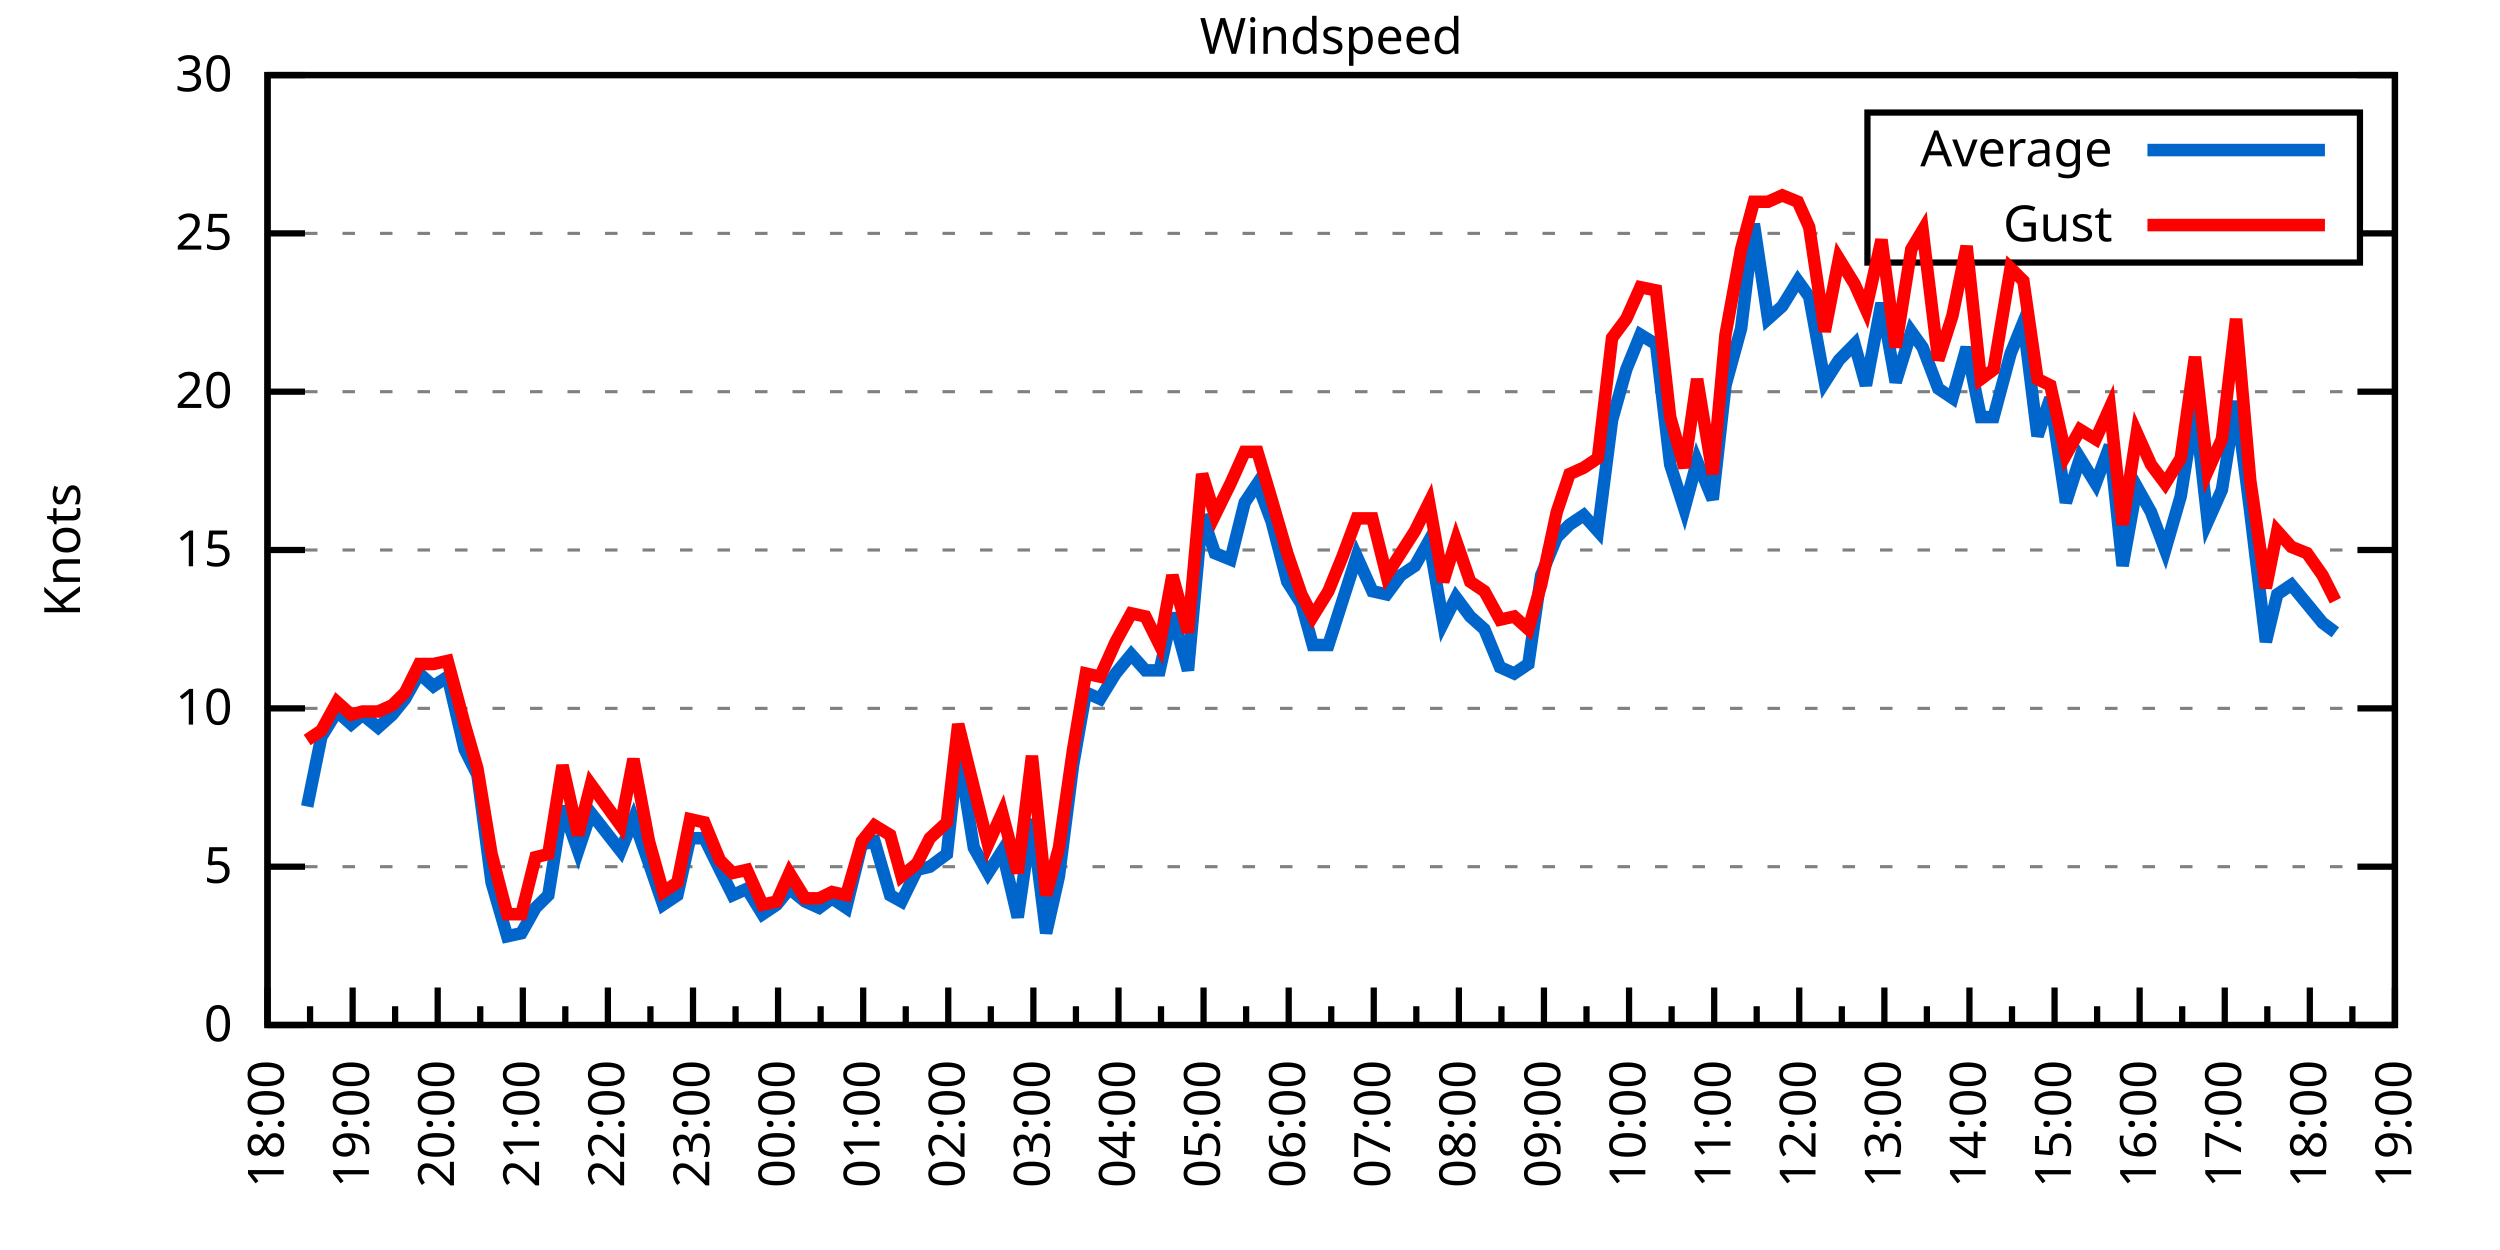
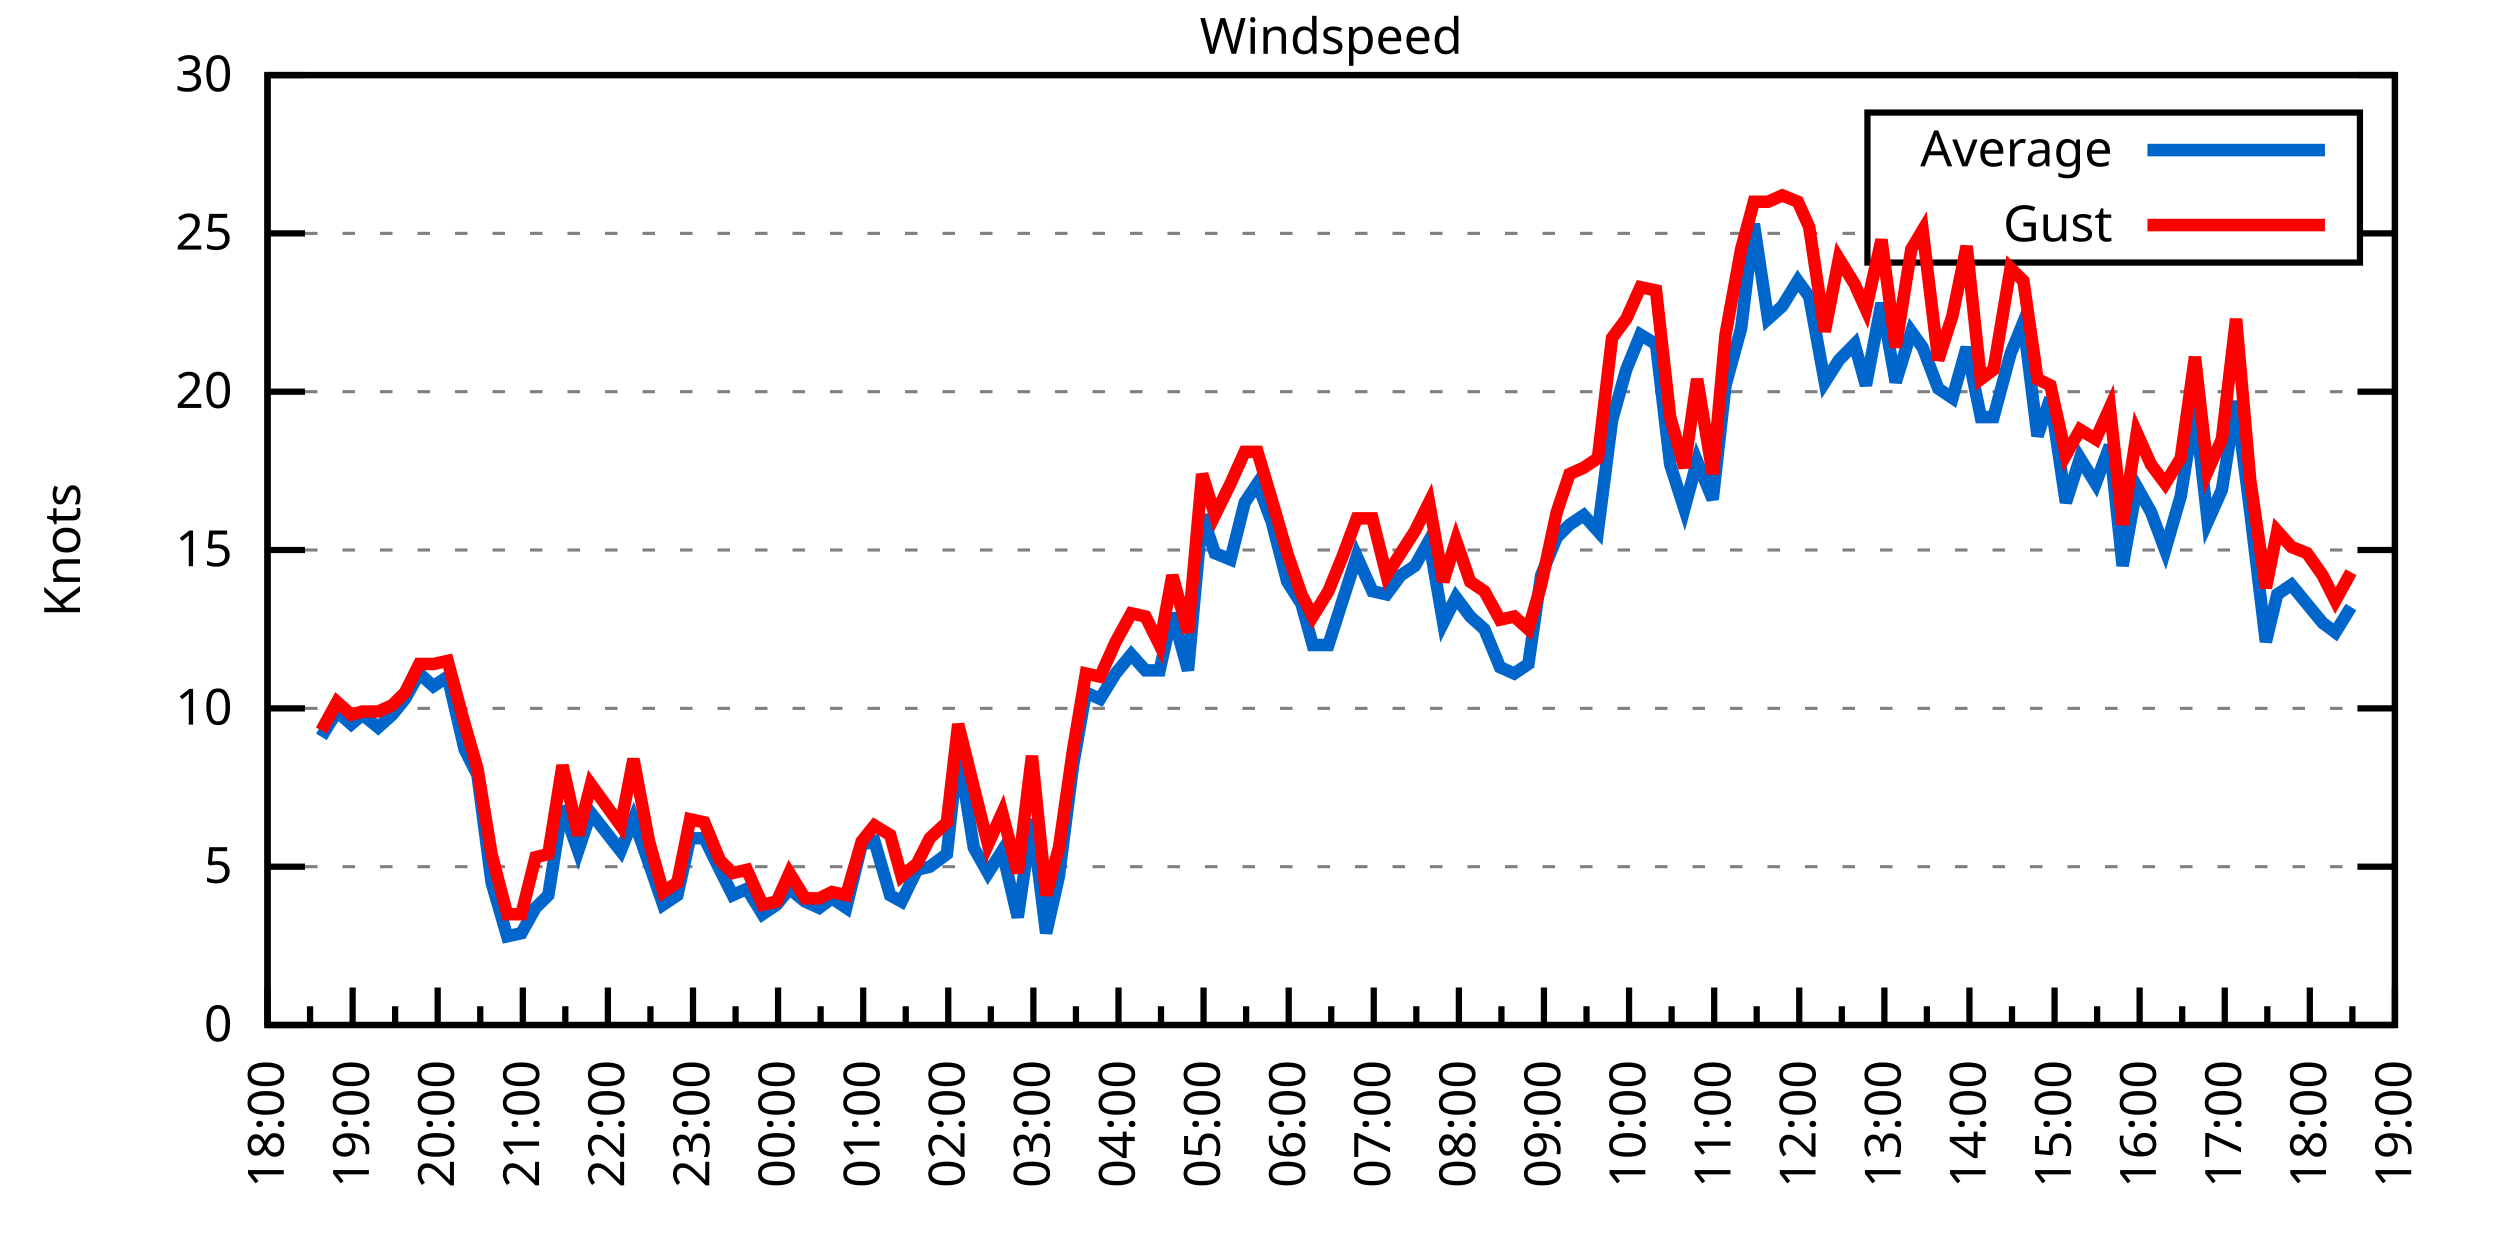
<svg xmlns="http://www.w3.org/2000/svg" xmlns:xlink="http://www.w3.org/1999/xlink" width="400" height="200" viewBox="0 0 400 200">
  <g id="gnuplot_canvas">
    <rect x="0" y="0" width="400" height="200" fill="none" />
    <defs>
      <circle id="gpDot" r="0.5" stroke-width="0.5" stroke="currentColor" />
      <path id="gpPt0" stroke-width="0.333" stroke="currentColor" d="M-1,0 h2 M0,-1 v2" />
      <path id="gpPt1" stroke-width="0.333" stroke="currentColor" d="M-1,-1 L1,1 M1,-1 L-1,1" />
      <path id="gpPt2" stroke-width="0.333" stroke="currentColor" d="M-1,0 L1,0 M0,-1 L0,1 M-1,-1 L1,1 M-1,1 L1,-1" />
      <rect id="gpPt3" stroke-width="0.333" stroke="currentColor" x="-1" y="-1" width="2" height="2" />
      <rect id="gpPt4" stroke-width="0.333" stroke="currentColor" fill="currentColor" x="-1" y="-1" width="2" height="2" />
      <circle id="gpPt5" stroke-width="0.333" stroke="currentColor" cx="0" cy="0" r="1" />
      <use xlink:href="#gpPt5" id="gpPt6" fill="currentColor" stroke="none" />
      <path id="gpPt7" stroke-width="0.333" stroke="currentColor" d="M0,-1.33 L-1.33,0.67 L1.33,0.67 z" />
      <use xlink:href="#gpPt7" id="gpPt8" fill="currentColor" stroke="none" />
      <use xlink:href="#gpPt7" id="gpPt9" stroke="currentColor" transform="rotate(180)" />
      <use xlink:href="#gpPt9" id="gpPt10" fill="currentColor" stroke="none" />
      <use xlink:href="#gpPt3" id="gpPt11" stroke="currentColor" transform="rotate(45)" />
      <use xlink:href="#gpPt11" id="gpPt12" fill="currentColor" stroke="none" />
      <path id="gpPt13" stroke-width="0.333" stroke="currentColor" d="M0,1.330 L1.265,0.411 L0.782,-1.067 L-0.782,-1.076 L-1.265,0.411 z" />
      <use xlink:href="#gpPt13" id="gpPt14" fill="currentColor" stroke="none" />
      <filter id="textbox" filterUnits="objectBoundingBox" x="0" y="0" height="1" width="1">
        <feFlood flood-color="white" flood-opacity="1" result="bgnd" />
        <feComposite in="SourceGraphic" in2="bgnd" operator="atop" />
      </filter>
      <filter id="greybox" filterUnits="objectBoundingBox" x="0" y="0" height="1" width="1">
        <feFlood flood-color="lightgrey" flood-opacity="1" result="grey" />
        <feComposite in="SourceGraphic" in2="grey" operator="atop" />
      </filter>
    </defs>
    <g fill="none" color="white" stroke="currentColor" stroke-width="1.00" stroke-linecap="butt" stroke-linejoin="miter">
</g>
    <g fill="none" color="black" stroke="currentColor" stroke-width="1.00" stroke-linecap="butt" stroke-linejoin="miter">
      <g stroke="none" shape-rendering="crispEdges">
        <polygon fill="rgb(255, 255, 255)" points="42.80,164.00 383.18,164.00 383.18,12.02 42.80,12.02 " />
      </g>
    </g>
    <g fill="none" color="black" stroke="currentColor" stroke-width="1.00" stroke-linecap="butt" stroke-linejoin="miter">
</g>
    <g fill="none" color="black" stroke="black" stroke-width="0.50" stroke-linecap="butt" stroke-linejoin="miter">
</g>
    <g fill="none" color="gray" stroke="currentColor" stroke-width="0.50" stroke-linecap="butt" stroke-linejoin="miter">
      <path stroke="gray" stroke-dasharray="2,4" class="gridline" d="M42.80,164.00 L383.19,164.00  " />
    </g>
    <g fill="none" color="gray" stroke="gray" stroke-width="1.00" stroke-linecap="butt" stroke-linejoin="miter">
</g>
    <g fill="none" color="black" stroke="currentColor" stroke-width="1.00" stroke-linecap="butt" stroke-linejoin="miter">
      <path stroke="black" d="M42.80,164.00 L48.80,164.00 M383.19,164.00 L377.19,164.00  " />
      <g transform="translate(37.20,166.60)" stroke="none" fill="black" font-family="Sans" font-size="8.00" text-anchor="end">
        <text>
          <tspan font-family="Sans"> 0</tspan>
        </text>
      </g>
    </g>
    <g fill="none" color="black" stroke="currentColor" stroke-width="1.00" stroke-linecap="butt" stroke-linejoin="miter">
</g>
    <g fill="none" color="black" stroke="black" stroke-width="0.50" stroke-linecap="butt" stroke-linejoin="miter">
</g>
    <g fill="none" color="gray" stroke="currentColor" stroke-width="0.50" stroke-linecap="butt" stroke-linejoin="miter">
      <path stroke="gray" stroke-dasharray="2,4" class="gridline" d="M42.80,138.67 L383.19,138.67  " />
    </g>
    <g fill="none" color="gray" stroke="gray" stroke-width="1.00" stroke-linecap="butt" stroke-linejoin="miter">
</g>
    <g fill="none" color="black" stroke="currentColor" stroke-width="1.00" stroke-linecap="butt" stroke-linejoin="miter">
      <path stroke="black" d="M42.80,138.67 L48.80,138.67 M383.19,138.67 L377.19,138.67  " />
      <g transform="translate(37.20,141.27)" stroke="none" fill="black" font-family="Sans" font-size="8.00" text-anchor="end">
        <text>
          <tspan font-family="Sans"> 5</tspan>
        </text>
      </g>
    </g>
    <g fill="none" color="black" stroke="currentColor" stroke-width="1.00" stroke-linecap="butt" stroke-linejoin="miter">
</g>
    <g fill="none" color="black" stroke="black" stroke-width="0.50" stroke-linecap="butt" stroke-linejoin="miter">
</g>
    <g fill="none" color="gray" stroke="currentColor" stroke-width="0.50" stroke-linecap="butt" stroke-linejoin="miter">
      <path stroke="gray" stroke-dasharray="2,4" class="gridline" d="M42.80,113.34 L383.19,113.34  " />
    </g>
    <g fill="none" color="gray" stroke="gray" stroke-width="1.00" stroke-linecap="butt" stroke-linejoin="miter">
</g>
    <g fill="none" color="black" stroke="currentColor" stroke-width="1.00" stroke-linecap="butt" stroke-linejoin="miter">
      <path stroke="black" d="M42.80,113.34 L48.80,113.34 M383.19,113.34 L377.19,113.34  " />
      <g transform="translate(37.20,115.94)" stroke="none" fill="black" font-family="Sans" font-size="8.00" text-anchor="end">
        <text>
          <tspan font-family="Sans"> 10</tspan>
        </text>
      </g>
    </g>
    <g fill="none" color="black" stroke="currentColor" stroke-width="1.00" stroke-linecap="butt" stroke-linejoin="miter">
</g>
    <g fill="none" color="black" stroke="black" stroke-width="0.50" stroke-linecap="butt" stroke-linejoin="miter">
</g>
    <g fill="none" color="gray" stroke="currentColor" stroke-width="0.50" stroke-linecap="butt" stroke-linejoin="miter">
      <path stroke="gray" stroke-dasharray="2,4" class="gridline" d="M42.80,88.00 L383.19,88.00  " />
    </g>
    <g fill="none" color="gray" stroke="gray" stroke-width="1.00" stroke-linecap="butt" stroke-linejoin="miter">
</g>
    <g fill="none" color="black" stroke="currentColor" stroke-width="1.00" stroke-linecap="butt" stroke-linejoin="miter">
      <path stroke="black" d="M42.80,88.00 L48.80,88.00 M383.19,88.00 L377.19,88.00  " />
      <g transform="translate(37.20,90.60)" stroke="none" fill="black" font-family="Sans" font-size="8.00" text-anchor="end">
        <text>
          <tspan font-family="Sans"> 15</tspan>
        </text>
      </g>
    </g>
    <g fill="none" color="black" stroke="currentColor" stroke-width="1.00" stroke-linecap="butt" stroke-linejoin="miter">
</g>
    <g fill="none" color="black" stroke="black" stroke-width="0.50" stroke-linecap="butt" stroke-linejoin="miter">
</g>
    <g fill="none" color="gray" stroke="currentColor" stroke-width="0.50" stroke-linecap="butt" stroke-linejoin="miter">
      <path stroke="gray" stroke-dasharray="2,4" class="gridline" d="M42.80,62.67 L383.19,62.67  " />
    </g>
    <g fill="none" color="gray" stroke="gray" stroke-width="1.00" stroke-linecap="butt" stroke-linejoin="miter">
</g>
    <g fill="none" color="black" stroke="currentColor" stroke-width="1.00" stroke-linecap="butt" stroke-linejoin="miter">
      <path stroke="black" d="M42.80,62.67 L48.80,62.67 M383.19,62.67 L377.19,62.67  " />
      <g transform="translate(37.20,65.27)" stroke="none" fill="black" font-family="Sans" font-size="8.00" text-anchor="end">
        <text>
          <tspan font-family="Sans"> 20</tspan>
        </text>
      </g>
    </g>
    <g fill="none" color="black" stroke="currentColor" stroke-width="1.00" stroke-linecap="butt" stroke-linejoin="miter">
</g>
    <g fill="none" color="black" stroke="black" stroke-width="0.50" stroke-linecap="butt" stroke-linejoin="miter">
</g>
    <g fill="none" color="gray" stroke="currentColor" stroke-width="0.50" stroke-linecap="butt" stroke-linejoin="miter">
      <path stroke="gray" stroke-dasharray="2,4" class="gridline" d="M42.80,37.34 L298.79,37.34 M377.59,37.34 L383.19,37.34  " />
    </g>
    <g fill="none" color="gray" stroke="gray" stroke-width="1.00" stroke-linecap="butt" stroke-linejoin="miter">
</g>
    <g fill="none" color="black" stroke="currentColor" stroke-width="1.00" stroke-linecap="butt" stroke-linejoin="miter">
      <path stroke="black" d="M42.80,37.34 L48.80,37.34 M383.19,37.34 L377.19,37.34  " />
      <g transform="translate(37.20,39.94)" stroke="none" fill="black" font-family="Sans" font-size="8.00" text-anchor="end">
        <text>
          <tspan font-family="Sans"> 25</tspan>
        </text>
      </g>
    </g>
    <g fill="none" color="black" stroke="currentColor" stroke-width="1.00" stroke-linecap="butt" stroke-linejoin="miter">
</g>
    <g fill="none" color="black" stroke="black" stroke-width="0.50" stroke-linecap="butt" stroke-linejoin="miter">
</g>
    <g fill="none" color="gray" stroke="currentColor" stroke-width="0.50" stroke-linecap="butt" stroke-linejoin="miter">
      <path stroke="gray" stroke-dasharray="2,4" class="gridline" d="M42.80,12.01 L383.19,12.01  " />
    </g>
    <g fill="none" color="gray" stroke="gray" stroke-width="1.00" stroke-linecap="butt" stroke-linejoin="miter">
</g>
    <g fill="none" color="black" stroke="currentColor" stroke-width="1.00" stroke-linecap="butt" stroke-linejoin="miter">
      <path stroke="black" d="M42.80,12.01 L48.80,12.01 M383.19,12.01 L377.19,12.01  " />
      <g transform="translate(37.20,14.61)" stroke="none" fill="black" font-family="Sans" font-size="8.00" text-anchor="end">
        <text>
          <tspan font-family="Sans"> 30</tspan>
        </text>
      </g>
    </g>
    <g fill="none" color="black" stroke="currentColor" stroke-width="1.00" stroke-linecap="butt" stroke-linejoin="miter">
      <path stroke="black" d="M42.80,164.00 L42.80,158.00  " />
      <g transform="translate(45.40,169.60) rotate(270)" stroke="none" fill="black" font-family="Sans" font-size="8.00" text-anchor="end">
        <text>
          <tspan font-family="Sans">18:00</tspan>
        </text>
      </g>
    </g>
    <g fill="none" color="black" stroke="currentColor" stroke-width="1.00" stroke-linecap="butt" stroke-linejoin="miter">
      <path stroke="black" d="M49.61,164.00 L49.61,161.00 M56.42,164.00 L56.42,158.00  " />
      <g transform="translate(59.02,169.60) rotate(270)" stroke="none" fill="black" font-family="Sans" font-size="8.00" text-anchor="end">
        <text>
          <tspan font-family="Sans">19:00</tspan>
        </text>
      </g>
    </g>
    <g fill="none" color="black" stroke="currentColor" stroke-width="1.00" stroke-linecap="butt" stroke-linejoin="miter">
      <path stroke="black" d="M63.22,164.00 L63.22,161.00 M70.03,164.00 L70.03,158.00  " />
      <g transform="translate(72.63,169.60) rotate(270)" stroke="none" fill="black" font-family="Sans" font-size="8.00" text-anchor="end">
        <text>
          <tspan font-family="Sans">20:00</tspan>
        </text>
      </g>
    </g>
    <g fill="none" color="black" stroke="currentColor" stroke-width="1.00" stroke-linecap="butt" stroke-linejoin="miter">
      <path stroke="black" d="M76.84,164.00 L76.84,161.00 M83.65,164.00 L83.65,158.00  " />
      <g transform="translate(86.25,169.60) rotate(270)" stroke="none" fill="black" font-family="Sans" font-size="8.00" text-anchor="end">
        <text>
          <tspan font-family="Sans">21:00</tspan>
        </text>
      </g>
    </g>
    <g fill="none" color="black" stroke="currentColor" stroke-width="1.00" stroke-linecap="butt" stroke-linejoin="miter">
      <path stroke="black" d="M90.45,164.00 L90.45,161.00 M97.26,164.00 L97.26,158.00  " />
      <g transform="translate(99.86,169.60) rotate(270)" stroke="none" fill="black" font-family="Sans" font-size="8.00" text-anchor="end">
        <text>
          <tspan font-family="Sans">22:00</tspan>
        </text>
      </g>
    </g>
    <g fill="none" color="black" stroke="currentColor" stroke-width="1.00" stroke-linecap="butt" stroke-linejoin="miter">
      <path stroke="black" d="M104.07,164.00 L104.07,161.00 M110.88,164.00 L110.88,158.00  " />
      <g transform="translate(113.48,169.60) rotate(270)" stroke="none" fill="black" font-family="Sans" font-size="8.00" text-anchor="end">
        <text>
          <tspan font-family="Sans">23:00</tspan>
        </text>
      </g>
    </g>
    <g fill="none" color="black" stroke="currentColor" stroke-width="1.00" stroke-linecap="butt" stroke-linejoin="miter">
      <path stroke="black" d="M117.69,164.00 L117.69,161.00 M124.49,164.00 L124.49,158.00  " />
      <g transform="translate(127.09,169.60) rotate(270)" stroke="none" fill="black" font-family="Sans" font-size="8.00" text-anchor="end">
        <text>
          <tspan font-family="Sans">00:00</tspan>
        </text>
      </g>
    </g>
    <g fill="none" color="black" stroke="currentColor" stroke-width="1.00" stroke-linecap="butt" stroke-linejoin="miter">
      <path stroke="black" d="M131.30,164.00 L131.30,161.00 M138.11,164.00 L138.11,158.00  " />
      <g transform="translate(140.71,169.60) rotate(270)" stroke="none" fill="black" font-family="Sans" font-size="8.00" text-anchor="end">
        <text>
          <tspan font-family="Sans">01:00</tspan>
        </text>
      </g>
    </g>
    <g fill="none" color="black" stroke="currentColor" stroke-width="1.00" stroke-linecap="butt" stroke-linejoin="miter">
      <path stroke="black" d="M144.92,164.00 L144.92,161.00 M151.72,164.00 L151.72,158.00  " />
      <g transform="translate(154.32,169.60) rotate(270)" stroke="none" fill="black" font-family="Sans" font-size="8.00" text-anchor="end">
        <text>
          <tspan font-family="Sans">02:00</tspan>
        </text>
      </g>
    </g>
    <g fill="none" color="black" stroke="currentColor" stroke-width="1.00" stroke-linecap="butt" stroke-linejoin="miter">
      <path stroke="black" d="M158.53,164.00 L158.53,161.00 M165.34,164.00 L165.34,158.00  " />
      <g transform="translate(167.94,169.60) rotate(270)" stroke="none" fill="black" font-family="Sans" font-size="8.00" text-anchor="end">
        <text>
          <tspan font-family="Sans">03:00</tspan>
        </text>
      </g>
    </g>
    <g fill="none" color="black" stroke="currentColor" stroke-width="1.00" stroke-linecap="butt" stroke-linejoin="miter">
      <path stroke="black" d="M172.15,164.00 L172.15,161.00 M178.96,164.00 L178.96,158.00  " />
      <g transform="translate(181.56,169.60) rotate(270)" stroke="none" fill="black" font-family="Sans" font-size="8.00" text-anchor="end">
        <text>
          <tspan font-family="Sans">04:00</tspan>
        </text>
      </g>
    </g>
    <g fill="none" color="black" stroke="currentColor" stroke-width="1.00" stroke-linecap="butt" stroke-linejoin="miter">
      <path stroke="black" d="M185.76,164.00 L185.76,161.00 M192.57,164.00 L192.57,158.00  " />
      <g transform="translate(195.17,169.60) rotate(270)" stroke="none" fill="black" font-family="Sans" font-size="8.00" text-anchor="end">
        <text>
          <tspan font-family="Sans">05:00</tspan>
        </text>
      </g>
    </g>
    <g fill="none" color="black" stroke="currentColor" stroke-width="1.00" stroke-linecap="butt" stroke-linejoin="miter">
      <path stroke="black" d="M199.38,164.00 L199.38,161.00 M206.19,164.00 L206.19,158.00  " />
      <g transform="translate(208.79,169.60) rotate(270)" stroke="none" fill="black" font-family="Sans" font-size="8.00" text-anchor="end">
        <text>
          <tspan font-family="Sans">06:00</tspan>
        </text>
      </g>
    </g>
    <g fill="none" color="black" stroke="currentColor" stroke-width="1.00" stroke-linecap="butt" stroke-linejoin="miter">
      <path stroke="black" d="M213.00,164.00 L213.00,161.00 M219.80,164.00 L219.80,158.00  " />
      <g transform="translate(222.40,169.60) rotate(270)" stroke="none" fill="black" font-family="Sans" font-size="8.00" text-anchor="end">
        <text>
          <tspan font-family="Sans">07:00</tspan>
        </text>
      </g>
    </g>
    <g fill="none" color="black" stroke="currentColor" stroke-width="1.00" stroke-linecap="butt" stroke-linejoin="miter">
      <path stroke="black" d="M226.61,164.00 L226.61,161.00 M233.42,164.00 L233.42,158.00  " />
      <g transform="translate(236.02,169.60) rotate(270)" stroke="none" fill="black" font-family="Sans" font-size="8.00" text-anchor="end">
        <text>
          <tspan font-family="Sans">08:00</tspan>
        </text>
      </g>
    </g>
    <g fill="none" color="black" stroke="currentColor" stroke-width="1.00" stroke-linecap="butt" stroke-linejoin="miter">
      <path stroke="black" d="M240.23,164.00 L240.23,161.00 M247.03,164.00 L247.03,158.00  " />
      <g transform="translate(249.63,169.60) rotate(270)" stroke="none" fill="black" font-family="Sans" font-size="8.00" text-anchor="end">
        <text>
          <tspan font-family="Sans">09:00</tspan>
        </text>
      </g>
    </g>
    <g fill="none" color="black" stroke="currentColor" stroke-width="1.00" stroke-linecap="butt" stroke-linejoin="miter">
      <path stroke="black" d="M253.84,164.00 L253.84,161.00 M260.65,164.00 L260.65,158.00  " />
      <g transform="translate(263.25,169.60) rotate(270)" stroke="none" fill="black" font-family="Sans" font-size="8.00" text-anchor="end">
        <text>
          <tspan font-family="Sans">10:00</tspan>
        </text>
      </g>
    </g>
    <g fill="none" color="black" stroke="currentColor" stroke-width="1.00" stroke-linecap="butt" stroke-linejoin="miter">
      <path stroke="black" d="M267.46,164.00 L267.46,161.00 M274.27,164.00 L274.27,158.00  " />
      <g transform="translate(276.87,169.60) rotate(270)" stroke="none" fill="black" font-family="Sans" font-size="8.00" text-anchor="end">
        <text>
          <tspan font-family="Sans">11:00</tspan>
        </text>
      </g>
    </g>
    <g fill="none" color="black" stroke="currentColor" stroke-width="1.00" stroke-linecap="butt" stroke-linejoin="miter">
      <path stroke="black" d="M281.07,164.00 L281.07,161.00 M287.88,164.00 L287.88,158.00  " />
      <g transform="translate(290.48,169.60) rotate(270)" stroke="none" fill="black" font-family="Sans" font-size="8.00" text-anchor="end">
        <text>
          <tspan font-family="Sans">12:00</tspan>
        </text>
      </g>
    </g>
    <g fill="none" color="black" stroke="currentColor" stroke-width="1.00" stroke-linecap="butt" stroke-linejoin="miter">
      <path stroke="black" d="M294.69,164.00 L294.69,161.00 M301.50,164.00 L301.50,158.00  " />
      <g transform="translate(304.10,169.60) rotate(270)" stroke="none" fill="black" font-family="Sans" font-size="8.00" text-anchor="end">
        <text>
          <tspan font-family="Sans">13:00</tspan>
        </text>
      </g>
    </g>
    <g fill="none" color="black" stroke="currentColor" stroke-width="1.00" stroke-linecap="butt" stroke-linejoin="miter">
      <path stroke="black" d="M308.30,164.00 L308.30,161.00 M315.11,164.00 L315.11,158.00  " />
      <g transform="translate(317.71,169.60) rotate(270)" stroke="none" fill="black" font-family="Sans" font-size="8.00" text-anchor="end">
        <text>
          <tspan font-family="Sans">14:00</tspan>
        </text>
      </g>
    </g>
    <g fill="none" color="black" stroke="currentColor" stroke-width="1.00" stroke-linecap="butt" stroke-linejoin="miter">
      <path stroke="black" d="M321.92,164.00 L321.92,161.00 M328.73,164.00 L328.73,158.00  " />
      <g transform="translate(331.33,169.60) rotate(270)" stroke="none" fill="black" font-family="Sans" font-size="8.00" text-anchor="end">
        <text>
          <tspan font-family="Sans">15:00</tspan>
        </text>
      </g>
    </g>
    <g fill="none" color="black" stroke="currentColor" stroke-width="1.00" stroke-linecap="butt" stroke-linejoin="miter">
      <path stroke="black" d="M335.54,164.00 L335.54,161.00 M342.34,164.00 L342.34,158.00  " />
      <g transform="translate(344.94,169.60) rotate(270)" stroke="none" fill="black" font-family="Sans" font-size="8.00" text-anchor="end">
        <text>
          <tspan font-family="Sans">16:00</tspan>
        </text>
      </g>
    </g>
    <g fill="none" color="black" stroke="currentColor" stroke-width="1.00" stroke-linecap="butt" stroke-linejoin="miter">
      <path stroke="black" d="M349.15,164.00 L349.15,161.00 M355.96,164.00 L355.96,158.00  " />
      <g transform="translate(358.56,169.60) rotate(270)" stroke="none" fill="black" font-family="Sans" font-size="8.00" text-anchor="end">
        <text>
          <tspan font-family="Sans">17:00</tspan>
        </text>
      </g>
    </g>
    <g fill="none" color="black" stroke="currentColor" stroke-width="1.00" stroke-linecap="butt" stroke-linejoin="miter">
      <path stroke="black" d="M362.77,164.00 L362.77,161.00 M369.57,164.00 L369.57,158.00  " />
      <g transform="translate(372.17,169.60) rotate(270)" stroke="none" fill="black" font-family="Sans" font-size="8.00" text-anchor="end">
        <text>
          <tspan font-family="Sans">18:00</tspan>
        </text>
      </g>
    </g>
    <g fill="none" color="black" stroke="currentColor" stroke-width="1.00" stroke-linecap="butt" stroke-linejoin="miter">
      <path stroke="black" d="M376.38,164.00 L376.38,161.00 M383.19,164.00 L383.19,158.00  " />
      <g transform="translate(385.79,169.60) rotate(270)" stroke="none" fill="black" font-family="Sans" font-size="8.00" text-anchor="end">
        <text>
          <tspan font-family="Sans">19:00</tspan>
        </text>
      </g>
    </g>
    <g fill="none" color="black" stroke="currentColor" stroke-width="1.00" stroke-linecap="butt" stroke-linejoin="miter">
</g>
    <g fill="none" color="black" stroke="currentColor" stroke-width="1.00" stroke-linecap="butt" stroke-linejoin="miter">
      <path stroke="black" d="M42.80,12.01 L42.80,164.00 L383.19,164.00 L383.19,12.01 L42.80,12.01 Z  " />
    </g>
    <g fill="none" color="black" stroke="currentColor" stroke-width="1.00" stroke-linecap="butt" stroke-linejoin="miter">
      <g transform="translate(12.80,88.01) rotate(270)" stroke="none" fill="black" font-family="Sans" font-size="8.00" text-anchor="middle">
        <text>
          <tspan font-family="Sans">Knots</tspan>
        </text>
      </g>
    </g>
    <g fill="none" color="black" stroke="currentColor" stroke-width="1.00" stroke-linecap="butt" stroke-linejoin="miter">
</g>
    <g fill="none" color="black" stroke="currentColor" stroke-width="1.00" stroke-linecap="butt" stroke-linejoin="miter">
      <path stroke="black" d="M298.79,42.01 L298.79,18.01 L377.59,18.01 L377.59,42.01 L298.79,42.01 Z  " />
    </g>
    <g id="Windspeed_plot_1">
      <g fill="none" color="white" stroke="black" stroke-width="2.00" stroke-linecap="butt" stroke-linejoin="miter">
</g>
      <g fill="none" color="black" stroke="currentColor" stroke-width="2.00" stroke-linecap="butt" stroke-linejoin="miter">
        <g transform="translate(337.99,26.61)" stroke="none" fill="black" font-family="Sans" font-size="8.00" text-anchor="end">
          <text>
            <tspan font-family="Sans">Average</tspan>
          </text>
        </g>
      </g>
      <g fill="none" color="black" stroke="currentColor" stroke-width="2.00" stroke-linecap="butt" stroke-linejoin="miter">
-         <path stroke="rgb(  0, 102, 204)" d="M343.59,24.01 L371.99,24.01 M49.15,129.04 L51.42,117.90 L53.92,113.84 L56.19,115.87 L58.00,114.35 L60.50,116.38   L62.77,114.35 L64.81,111.82 L67.08,107.76 L69.35,109.79 L71.62,108.27 L74.34,119.92 L76.39,123.98 L78.65,141.20   L81.15,149.81 L83.42,149.31 L85.69,145.25 L87.73,143.23 L90.00,129.04 L92.50,136.14 L94.54,130.06 L99.30,136.14   L101.35,131.07 L103.84,138.16 L106.11,144.75 L108.38,143.23 L110.42,134.11 L112.69,134.11 L115.19,139.17 L117.23,143.23   L119.50,142.21 L122.00,146.27 L124.27,144.75 L126.31,142.21 L128.81,144.24 L131.07,145.25 L133.12,143.73 L135.39,145.25   L137.88,135.12 L139.92,134.62 L142.42,143.23 L144.24,144.24 L146.73,139.17 L148.77,138.67 L151.50,136.64 L153.31,119.92   L155.81,135.63 L158.08,139.68 L160.35,136.14 L162.84,146.77 L165.11,131.07 L167.38,149.31 L169.43,140.19 L171.69,122.46   L173.74,110.80 L176.01,111.82 L178.50,107.76 L181.00,104.72 L183.27,107.26 L185.54,107.26 L187.58,98.14 L190.08,107.26   L192.34,82.43 L194.39,88.51 L196.88,89.52 L199.15,80.41 L201.19,77.37 L203.46,83.45 L205.96,93.07 L208.23,96.62   L210.04,103.20 L212.54,103.20 L214.81,96.11 L217.08,89.02 L219.58,94.59 L221.85,95.10 L224.11,92.06 L226.38,90.54   L228.65,86.49 L230.92,99.66 L232.96,95.60 L235.23,98.64 L237.50,100.67 L240.00,106.75 L242.27,107.76 L244.54,106.24   L246.58,92.06 L249.08,85.98 L251.12,83.95 L253.39,82.43 L255.66,84.97 L257.93,67.23 L260.20,59.13 L262.47,53.55   L264.96,55.07 L267.23,74.33 L269.50,81.42 L271.54,73.82 L274.04,79.90 L276.08,61.66 L278.58,52.54 L280.62,35.82   L282.89,51.02 L285.16,48.99 L287.65,44.94 L289.47,47.47 L291.97,61.15 L294.23,57.61 L296.73,55.07 L298.55,61.66   L301.04,48.49 L303.31,61.15 L305.81,53.05 L307.62,55.58 L310.12,62.17 L312.39,63.69 L314.66,55.58 L316.93,66.73   L318.97,66.73 L321.69,56.59 L323.74,51.53 L326.00,69.77 L328.05,63.69 L330.54,80.41 L332.81,73.31 L335.31,77.37   L337.58,71.29 L339.62,90.54 L341.89,77.87 L344.16,81.93 L346.43,88.00 L348.92,79.39 L351.19,65.21 L353.24,83.45   L355.50,78.38 L357.77,64.19 L360.04,81.93 L362.54,102.70 L364.36,95.10 L366.62,93.58 L369.12,96.62 L371.62,99.66   L373.66,101.18  " />
+         <path stroke="rgb(  0, 102, 204)" d="M343.59,24.01 L371.99,24.01 M51.42,117.90 L53.92,113.84 L56.19,115.87 L58.00,114.35 L60.50,116.38 L62.77,114.35   L64.81,111.82 L67.08,107.76 L69.35,109.79 L71.62,108.27 L74.34,119.92 L76.39,123.98 L78.65,141.20 L81.15,149.81   L83.42,149.31 L85.69,145.25 L87.73,143.23 L90.00,129.04 L92.50,136.14 L94.54,130.06 L99.30,136.14 L101.35,131.07   L103.84,138.16 L106.11,144.75 L108.38,143.23 L110.42,134.11 L112.69,134.11 L115.19,139.17 L117.23,143.23 L119.50,142.21   L122.00,146.27 L124.27,144.75 L126.31,142.21 L128.81,144.24 L131.07,145.25 L133.12,143.73 L135.39,145.25 L137.88,135.12   L139.92,134.62 L142.42,143.23 L144.24,144.24 L146.73,139.17 L148.77,138.67 L151.50,136.64 L153.31,119.92 L155.81,135.63   L158.08,139.68 L160.35,136.14 L162.84,146.77 L165.11,131.07 L167.38,149.31 L169.43,140.19 L171.69,122.46 L173.74,110.80   L176.01,111.82 L178.50,107.76 L181.00,104.72 L183.27,107.26 L185.54,107.26 L187.58,98.14 L190.08,107.26 L192.34,82.43   L194.39,88.51 L196.88,89.52 L199.15,80.41 L201.19,77.37 L203.46,83.45 L205.96,93.07 L208.23,96.62 L210.04,103.20   L212.54,103.20 L214.81,96.11 L217.08,89.02 L219.58,94.59 L221.85,95.10 L224.11,92.06 L226.38,90.54 L228.65,86.49   L230.92,99.66 L232.96,95.60 L235.23,98.64 L237.50,100.67 L240.00,106.75 L242.27,107.76 L244.54,106.24 L246.58,92.06   L249.08,85.98 L251.12,83.95 L253.39,82.43 L255.66,84.97 L257.93,67.23 L260.20,59.13 L262.47,53.55 L264.96,55.07   L267.23,74.33 L269.50,81.42 L271.54,73.82 L274.04,79.90 L276.08,61.66 L278.58,52.54 L280.62,35.82 L282.89,51.02   L285.16,48.99 L287.65,44.94 L289.47,47.47 L291.97,61.15 L294.23,57.61 L296.73,55.07 L298.55,61.66 L301.04,48.49   L303.31,61.15 L305.81,53.05 L307.62,55.58 L310.12,62.17 L312.39,63.69 L314.66,55.58 L316.93,66.73 L318.97,66.73   L321.69,56.59 L323.74,51.53 L326.00,69.77 L328.05,63.69 L330.54,80.41 L332.81,73.31 L335.31,77.37 L337.58,71.29   L339.62,90.54 L341.89,77.87 L344.16,81.93 L346.43,88.00 L348.92,79.39 L351.19,65.21 L353.24,83.45 L355.50,78.38   L357.77,64.19 L360.04,81.93 L362.54,102.70 L364.36,95.10 L366.62,93.58 L369.12,96.62 L371.62,99.66 L373.66,101.18   L376.16,97.12  " />
      </g>
    </g>
    <g id="Windspeed_plot_2">
      <g fill="none" color="black" stroke="currentColor" stroke-width="2.00" stroke-linecap="butt" stroke-linejoin="miter">
        <g transform="translate(337.99,38.61)" stroke="none" fill="black" font-family="Sans" font-size="8.00" text-anchor="end">
          <text>
            <tspan font-family="Sans">Gust</tspan>
          </text>
        </g>
      </g>
      <g fill="none" color="black" stroke="currentColor" stroke-width="2.00" stroke-linecap="butt" stroke-linejoin="miter">
-         <path stroke="rgb(255,   0,   0)" d="M343.59,36.01 L371.99,36.01 M49.15,118.40 L51.42,116.88 L53.92,112.32 L56.19,114.35 L58.00,113.84 L60.50,113.84   L62.77,112.83 L64.81,110.80 L67.08,106.24 L69.35,106.24 L71.62,105.74 L74.34,115.87 L76.39,122.96 L78.65,136.64   L81.15,146.27 L83.42,146.27 L85.69,137.15 L87.73,136.64 L90.00,122.46 L92.50,133.60 L94.54,125.50 L99.30,132.08   L101.35,121.44 L103.84,134.62 L106.11,142.72 L108.38,141.20 L110.42,131.07 L112.69,131.58 L115.19,137.66 L117.23,139.68   L119.50,139.17 L122.00,144.75 L124.27,144.24 L126.31,139.68 L128.81,143.73 L131.07,143.73 L133.12,142.72 L135.39,143.23   L137.88,134.62 L139.92,132.08 L142.42,133.60 L144.24,140.19 L146.73,138.16 L148.77,134.11 L151.50,131.58 L153.31,115.87   L155.81,126.00 L158.08,135.12 L160.35,130.06 L162.84,139.68 L165.11,120.94 L167.38,143.23 L169.43,135.63 L171.69,119.92   L173.74,107.76 L176.01,108.27 L178.50,102.70 L181.00,98.14 L183.27,98.64 L185.54,103.20 L187.58,92.06 L190.08,101.18   L192.34,75.85 L194.39,82.43 L196.88,77.37 L199.15,72.30 L201.19,72.30 L203.46,79.90 L205.96,88.51 L208.23,95.10   L210.04,98.64 L212.54,94.59 L214.81,89.02 L217.08,82.94 L219.58,82.94 L221.85,92.06 L224.11,88.51 L226.38,84.97   L228.65,80.41 L230.92,93.07 L232.96,86.49 L235.23,93.07 L237.50,94.59 L240.00,99.15 L242.27,98.64 L244.54,100.67   L246.58,93.58 L249.08,81.93 L251.12,75.85 L253.39,74.83 L255.66,73.31 L257.93,54.06 L260.20,51.02 L262.47,45.95   L264.96,46.46 L267.23,66.73 L269.50,74.83 L271.54,60.65 L274.04,75.85 L276.08,53.55 L278.58,39.87 L280.62,32.28   L282.89,32.28 L285.16,31.26 L287.65,32.28 L289.47,36.33 L291.97,53.05 L294.23,41.39 L296.73,45.45 L298.55,49.50   L301.04,38.35 L303.31,55.58 L305.81,39.87 L307.62,36.84 L310.12,57.61 L312.39,50.51 L314.66,39.37 L316.93,60.65   L318.97,59.13 L321.69,42.91 L323.74,44.94 L326.00,60.65 L328.05,61.66 L330.54,72.81 L332.81,68.75 L335.31,70.27   L337.58,65.21 L339.62,83.95 L341.89,69.26 L344.16,74.33 L346.43,77.37 L348.92,73.31 L351.19,57.10 L353.24,75.34   L355.50,70.27 L357.77,51.02 L360.04,76.86 L362.54,94.08 L364.36,84.97 L366.62,87.50 L369.12,88.51 L371.62,92.06   L373.66,96.11  " />
+         <path stroke="rgb(255,   0,   0)" d="M343.59,36.01 L371.99,36.01 M51.42,116.88 L53.92,112.32 L56.19,114.35 L58.00,113.84 L60.50,113.84 L62.77,112.83   L64.81,110.80 L67.08,106.24 L69.35,106.24 L71.62,105.74 L74.34,115.87 L76.39,122.96 L78.65,136.64 L81.15,146.27   L83.42,146.27 L85.69,137.15 L87.73,136.64 L90.00,122.46 L92.50,133.60 L94.54,125.50 L99.30,132.08 L101.35,121.44   L103.84,134.62 L106.11,142.72 L108.38,141.20 L110.42,131.07 L112.69,131.58 L115.19,137.66 L117.23,139.68 L119.50,139.17   L122.00,144.75 L124.27,144.24 L126.31,139.68 L128.81,143.73 L131.07,143.73 L133.12,142.72 L135.39,143.23 L137.88,134.62   L139.92,132.08 L142.42,133.60 L144.24,140.19 L146.73,138.16 L148.77,134.11 L151.50,131.58 L153.31,115.87 L155.81,126.00   L158.08,135.12 L160.35,130.06 L162.84,139.68 L165.11,120.94 L167.38,143.23 L169.43,135.63 L171.69,119.92 L173.74,107.76   L176.01,108.27 L178.50,102.70 L181.00,98.14 L183.27,98.64 L185.54,103.20 L187.58,92.06 L190.08,101.18 L192.34,75.85   L194.39,82.43 L196.88,77.37 L199.15,72.30 L201.19,72.30 L203.46,79.90 L205.96,88.51 L208.23,95.10 L210.04,98.64   L212.54,94.59 L214.81,89.02 L217.08,82.94 L219.58,82.94 L221.85,92.06 L224.11,88.51 L226.38,84.97 L228.65,80.41   L230.92,93.07 L232.96,86.49 L235.23,93.07 L237.50,94.59 L240.00,99.15 L242.27,98.64 L244.54,100.67 L246.58,93.58   L249.08,81.93 L251.12,75.85 L253.39,74.83 L255.66,73.31 L257.93,54.06 L260.20,51.02 L262.47,45.95 L264.96,46.46   L267.23,66.73 L269.50,74.83 L271.54,60.65 L274.04,75.85 L276.08,53.55 L278.58,39.87 L280.62,32.28 L282.89,32.28   L285.16,31.26 L287.65,32.28 L289.47,36.33 L291.97,53.05 L294.23,41.39 L296.73,45.45 L298.55,49.50 L301.04,38.35   L303.31,55.58 L305.81,39.87 L307.62,36.84 L310.12,57.61 L312.39,50.51 L314.66,39.37 L316.93,60.65 L318.97,59.13   L321.69,42.91 L323.74,44.94 L326.00,60.65 L328.05,61.66 L330.54,72.81 L332.81,68.75 L335.31,70.27 L337.58,65.21   L339.62,83.95 L341.89,69.26 L344.16,74.33 L346.43,77.37 L348.92,73.31 L351.19,57.10 L353.24,75.34 L355.50,70.27   L357.77,51.02 L360.04,76.86 L362.54,94.08 L364.36,84.97 L366.62,87.50 L369.12,88.51 L371.62,92.06 L373.66,96.11   L376.16,91.55  " />
      </g>
    </g>
    <g fill="none" color="black" stroke="currentColor" stroke-width="2.00" stroke-linecap="butt" stroke-linejoin="miter">
</g>
    <g fill="none" color="black" stroke="black" stroke-width="1.00" stroke-linecap="butt" stroke-linejoin="miter">
</g>
    <g fill="none" color="black" stroke="currentColor" stroke-width="1.00" stroke-linecap="butt" stroke-linejoin="miter">
      <path stroke="black" d="M42.80,12.01 L42.80,164.00 L383.19,164.00 L383.19,12.01 L42.80,12.01 Z  " />
    </g>
    <g fill="none" color="black" stroke="currentColor" stroke-width="1.00" stroke-linecap="butt" stroke-linejoin="miter">
      <g transform="translate(212.99,8.61)" stroke="none" fill="black" font-family="Sans" font-size="8.00" text-anchor="middle">
        <text>
          <tspan font-family="Sans">Windspeed</tspan>
        </text>
      </g>
    </g>
    <g fill="none" color="black" stroke="currentColor" stroke-width="1.00" stroke-linecap="butt" stroke-linejoin="miter">
</g>
  </g>
</svg>
